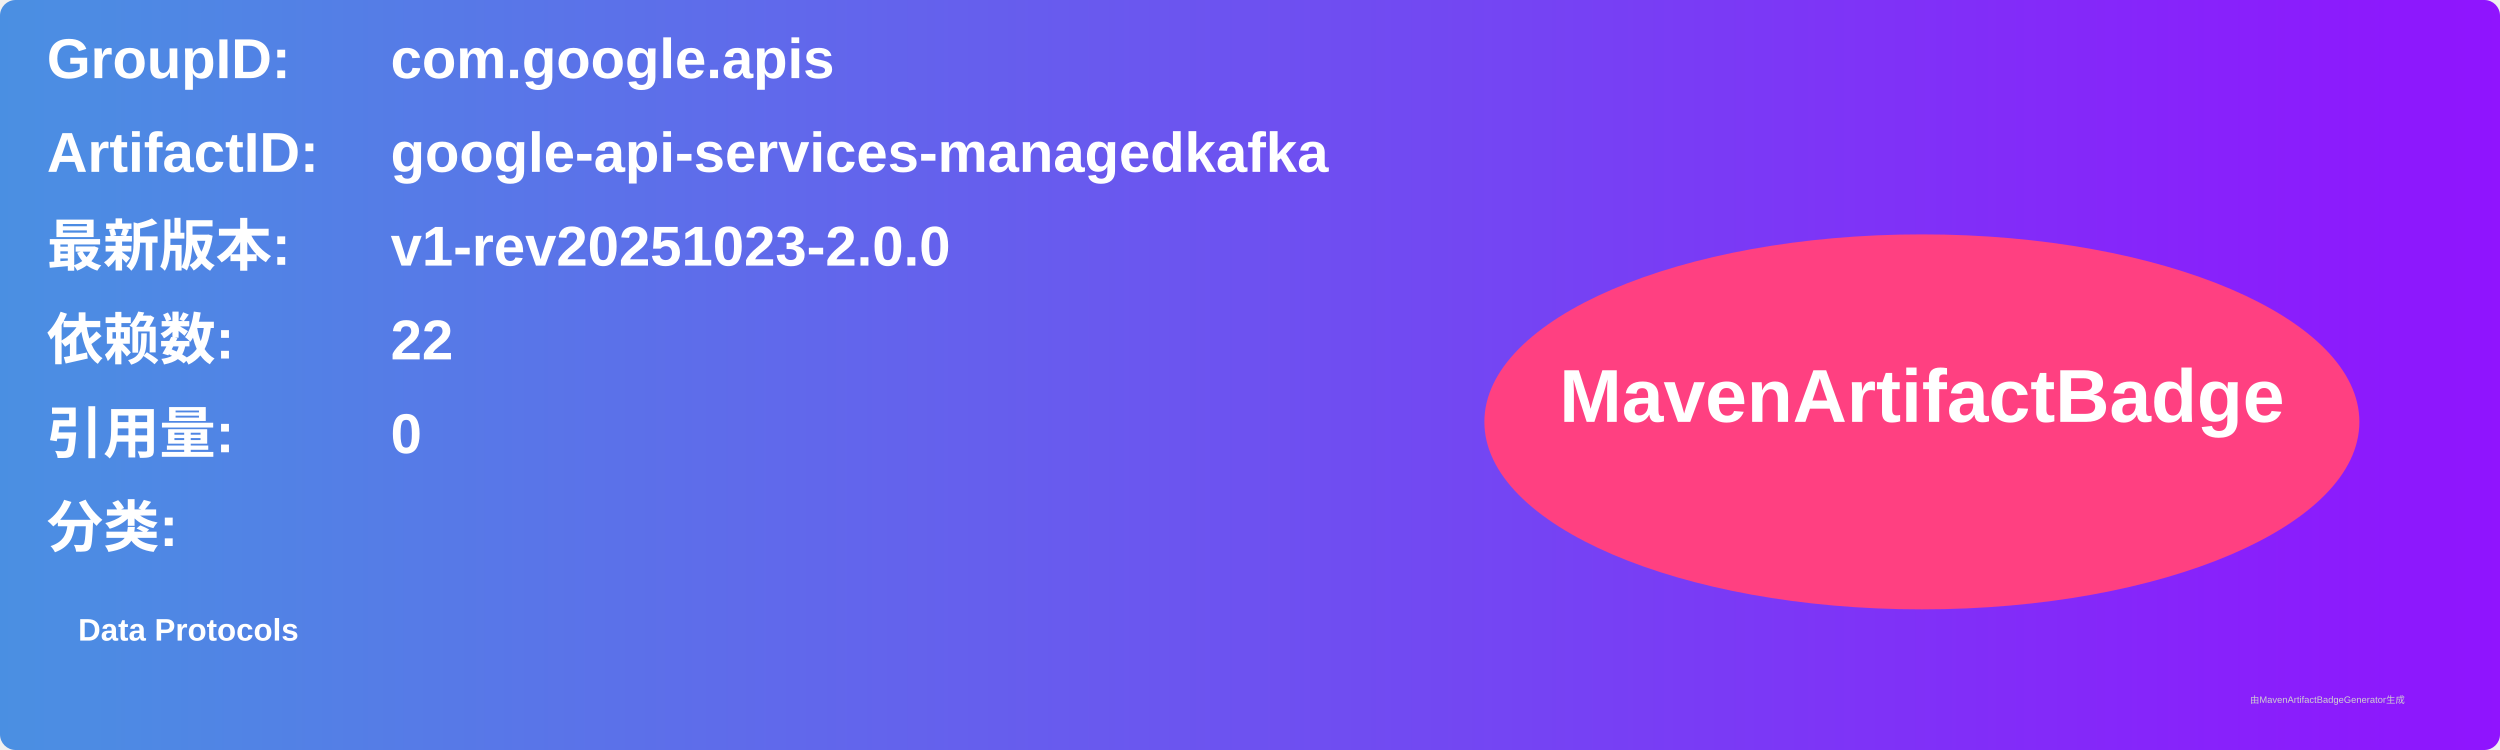
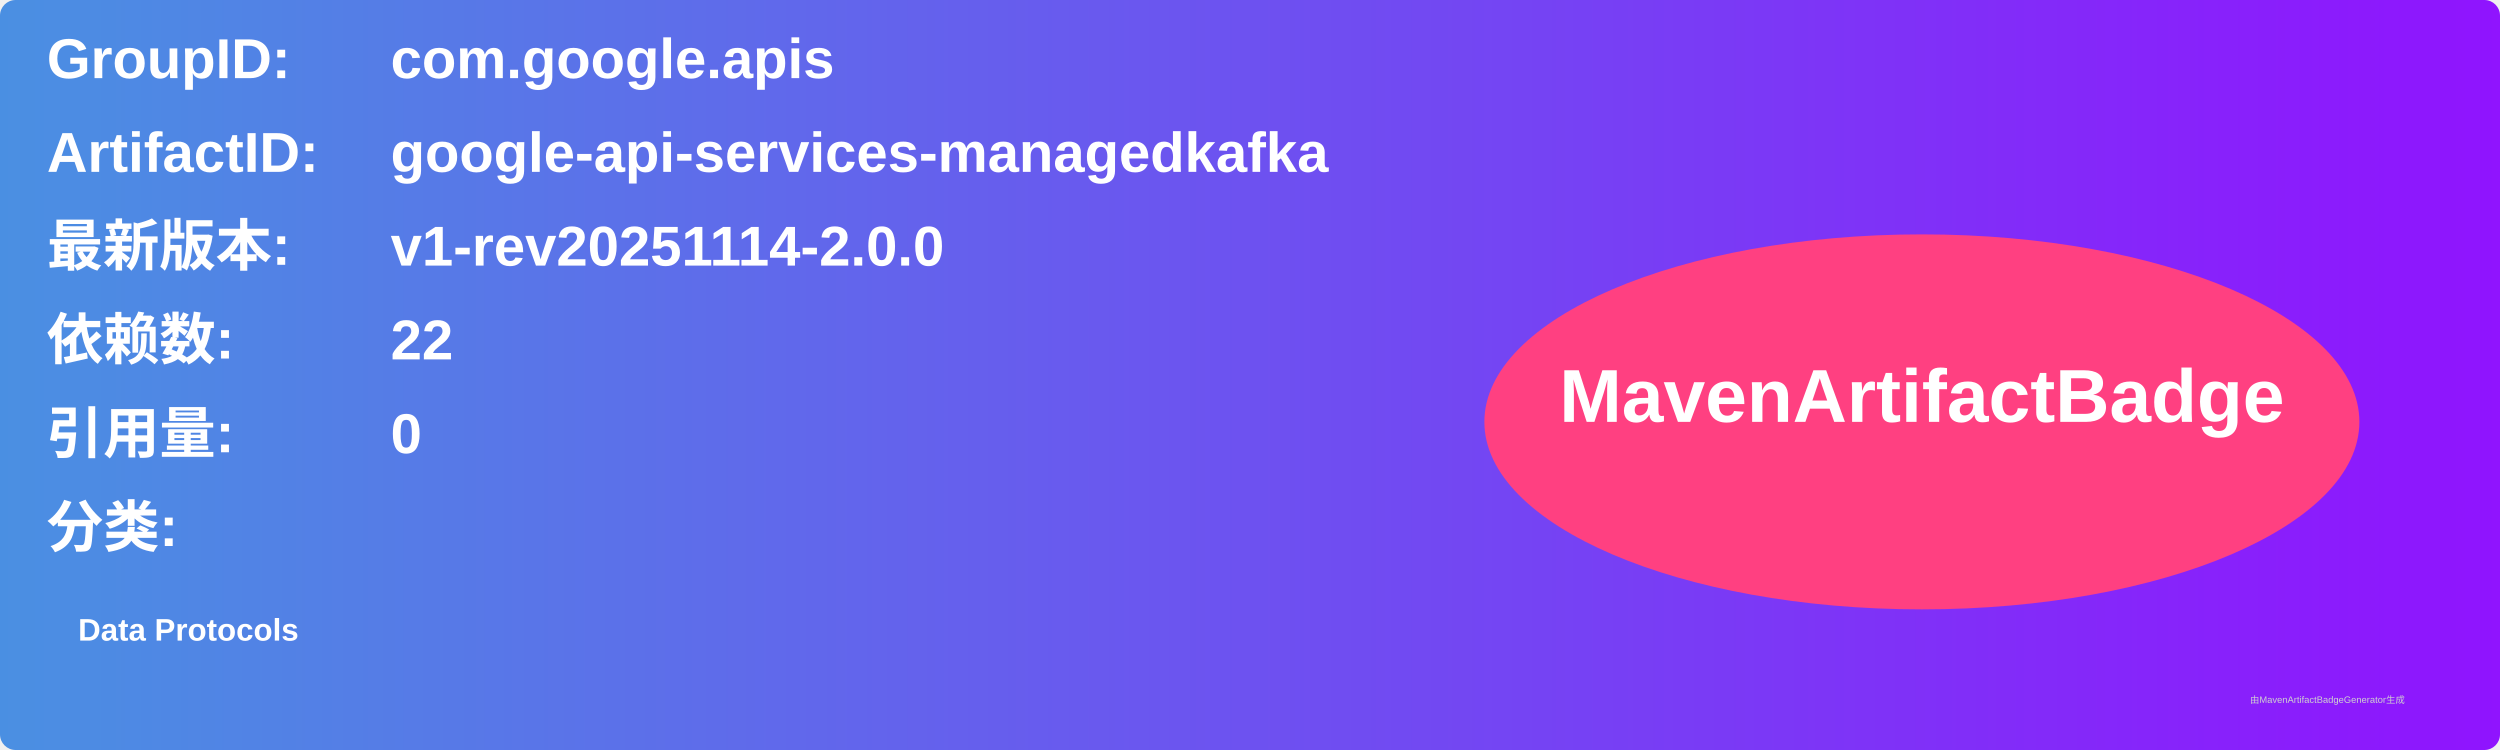
<svg xmlns="http://www.w3.org/2000/svg" width="800" height="240" viewBox="0 0 800 240">
  <linearGradient id="grad" x1="0%" y1="0%" x2="100%" y2="0%">
    <stop offset="0%" stop-color="#4a90e2" />
    <stop offset="100%" stop-color="#9013fe" />
  </linearGradient>
  <rect width="100%" height="100%" rx="5" ry="5" fill="url(#grad)" />
  <g transform="translate(15, 15)">
    <text x="0" y="10" font-family="Arial" font-size="18" fill="white" font-weight="bold" width="260">GroupID:</text>
    <text x="110" y="10" font-family="Arial" font-size="18" fill="white" font-weight="bold" width="460">com.google.apis</text>
    <text x="0" y="40" font-family="Arial" font-size="18" fill="white" font-weight="bold" width="260">ArtifactID:</text>
    <text x="110" y="40" font-family="Arial" font-size="18" fill="white" font-weight="bold" width="460">google-api-services-managedkafka</text>
    <text x="0" y="70" font-family="Arial" font-size="18" fill="white" font-weight="bold">最新版本:</text>
    <text x="110" y="70" font-family="Arial" font-size="18" fill="white" font-weight="bold">
-       <tspan font-weight="bold">v1-rev20251023-2.0.0</tspan>
+       <tspan font-weight="bold">v1-rev20251114-2.0.0</tspan>
    </text>
    <text x="0" y="100" font-family="Arial" font-size="18" fill="white" font-weight="bold">依赖数: </text>
    <text x="110" y="100" font-family="Arial" font-size="18" fill="white">
      <tspan font-weight="bold">22</tspan>
    </text>
    <text x="0" y="130" font-family="Arial" font-size="18" fill="white" font-weight="bold">引用量: </text>
    <text x="110" y="130" font-family="Arial" font-size="18" fill="white">
      <tspan font-weight="bold">0</tspan>
    </text>
    <text x="0" y="160" font-family="Arial" font-size="18" fill="white" font-weight="bold">分类:</text>
    <text x="10" y="190" font-family="Arial" font-size="10" fill="white">
      <tspan font-weight="bold">Data Protocols</tspan>
    </text>
    <ellipse cx="600" cy="120" rx="140" ry="60" fill="#ff4081" />
    <text x="600" y="120" text-anchor="middle" font-family="Arial" font-size="24" fill="white" font-weight="bold">MavenArtifactBadge</text>
  </g>
  <text x="720" y="225" font-family="Arial" font-size="3" fill="#d0d0d0">由MavenArtifactBadgeGenerator生成</text>
</svg>
